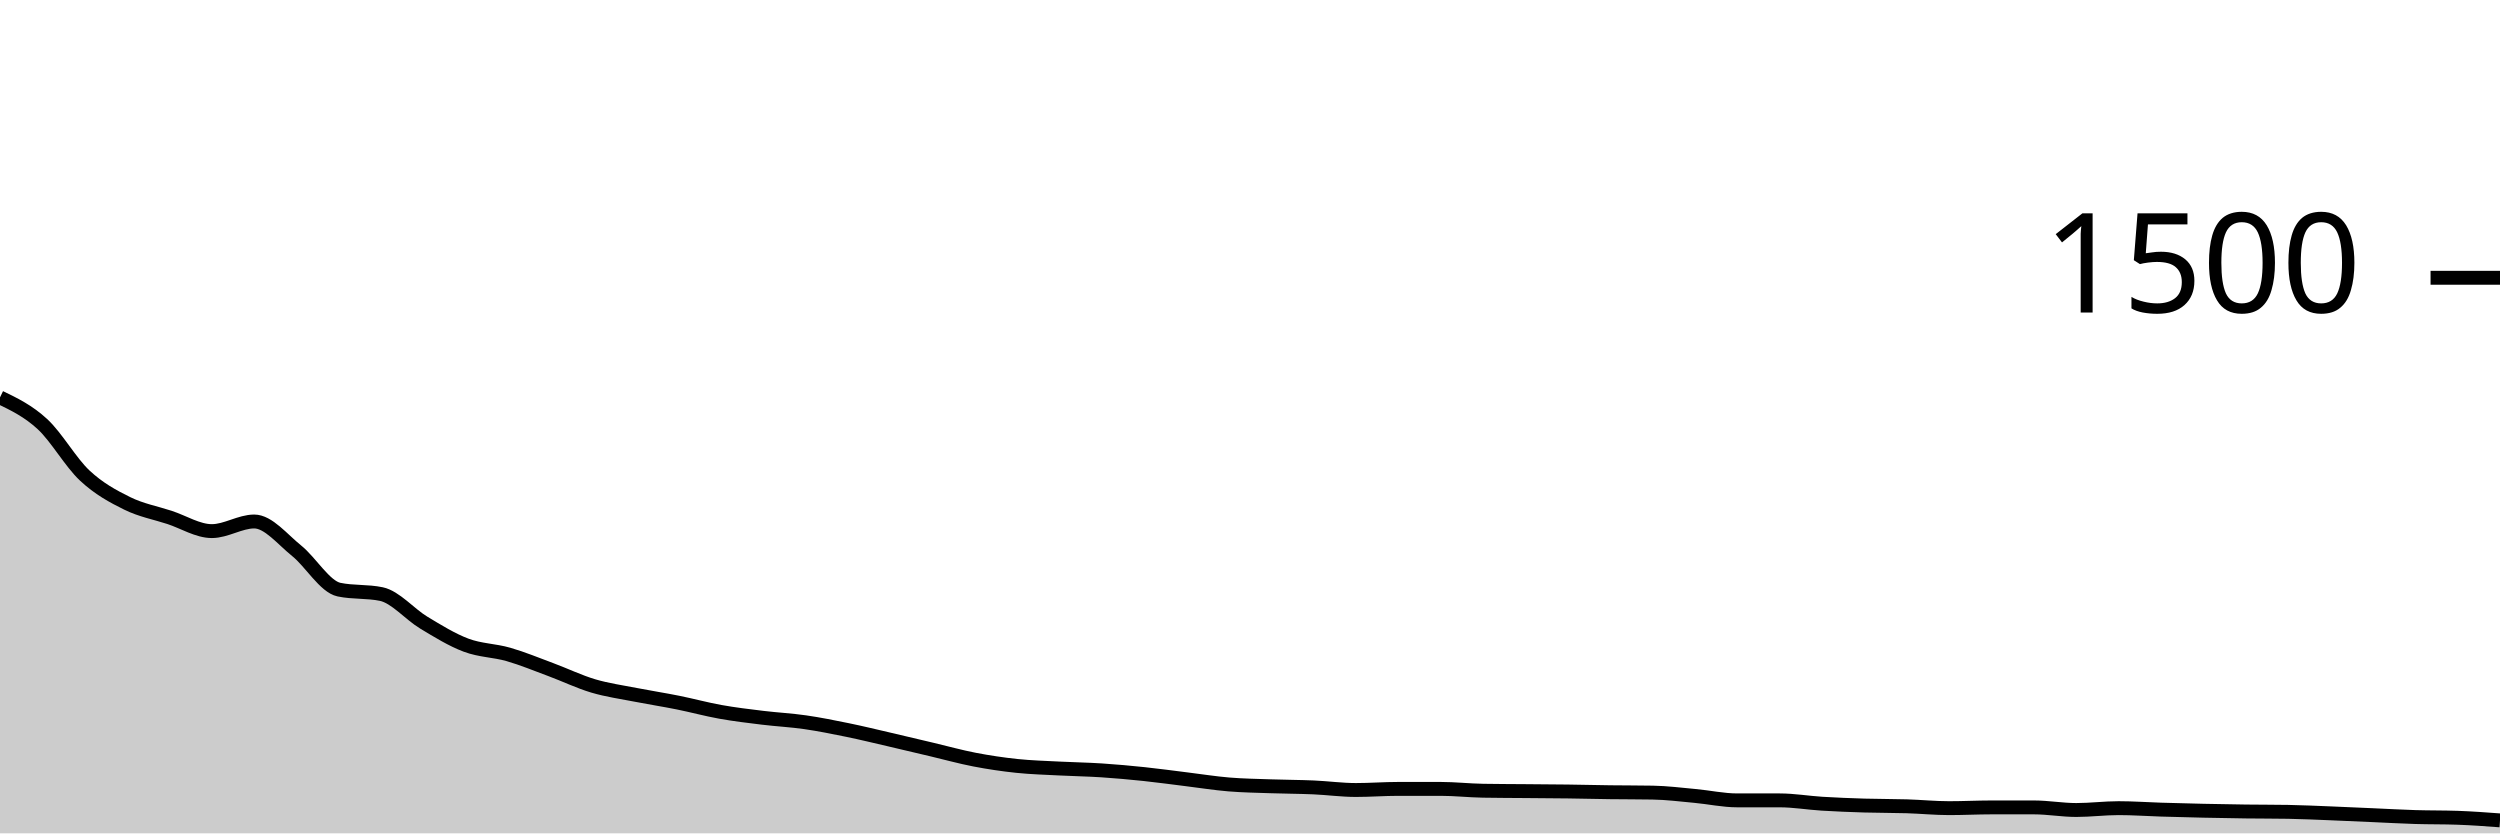
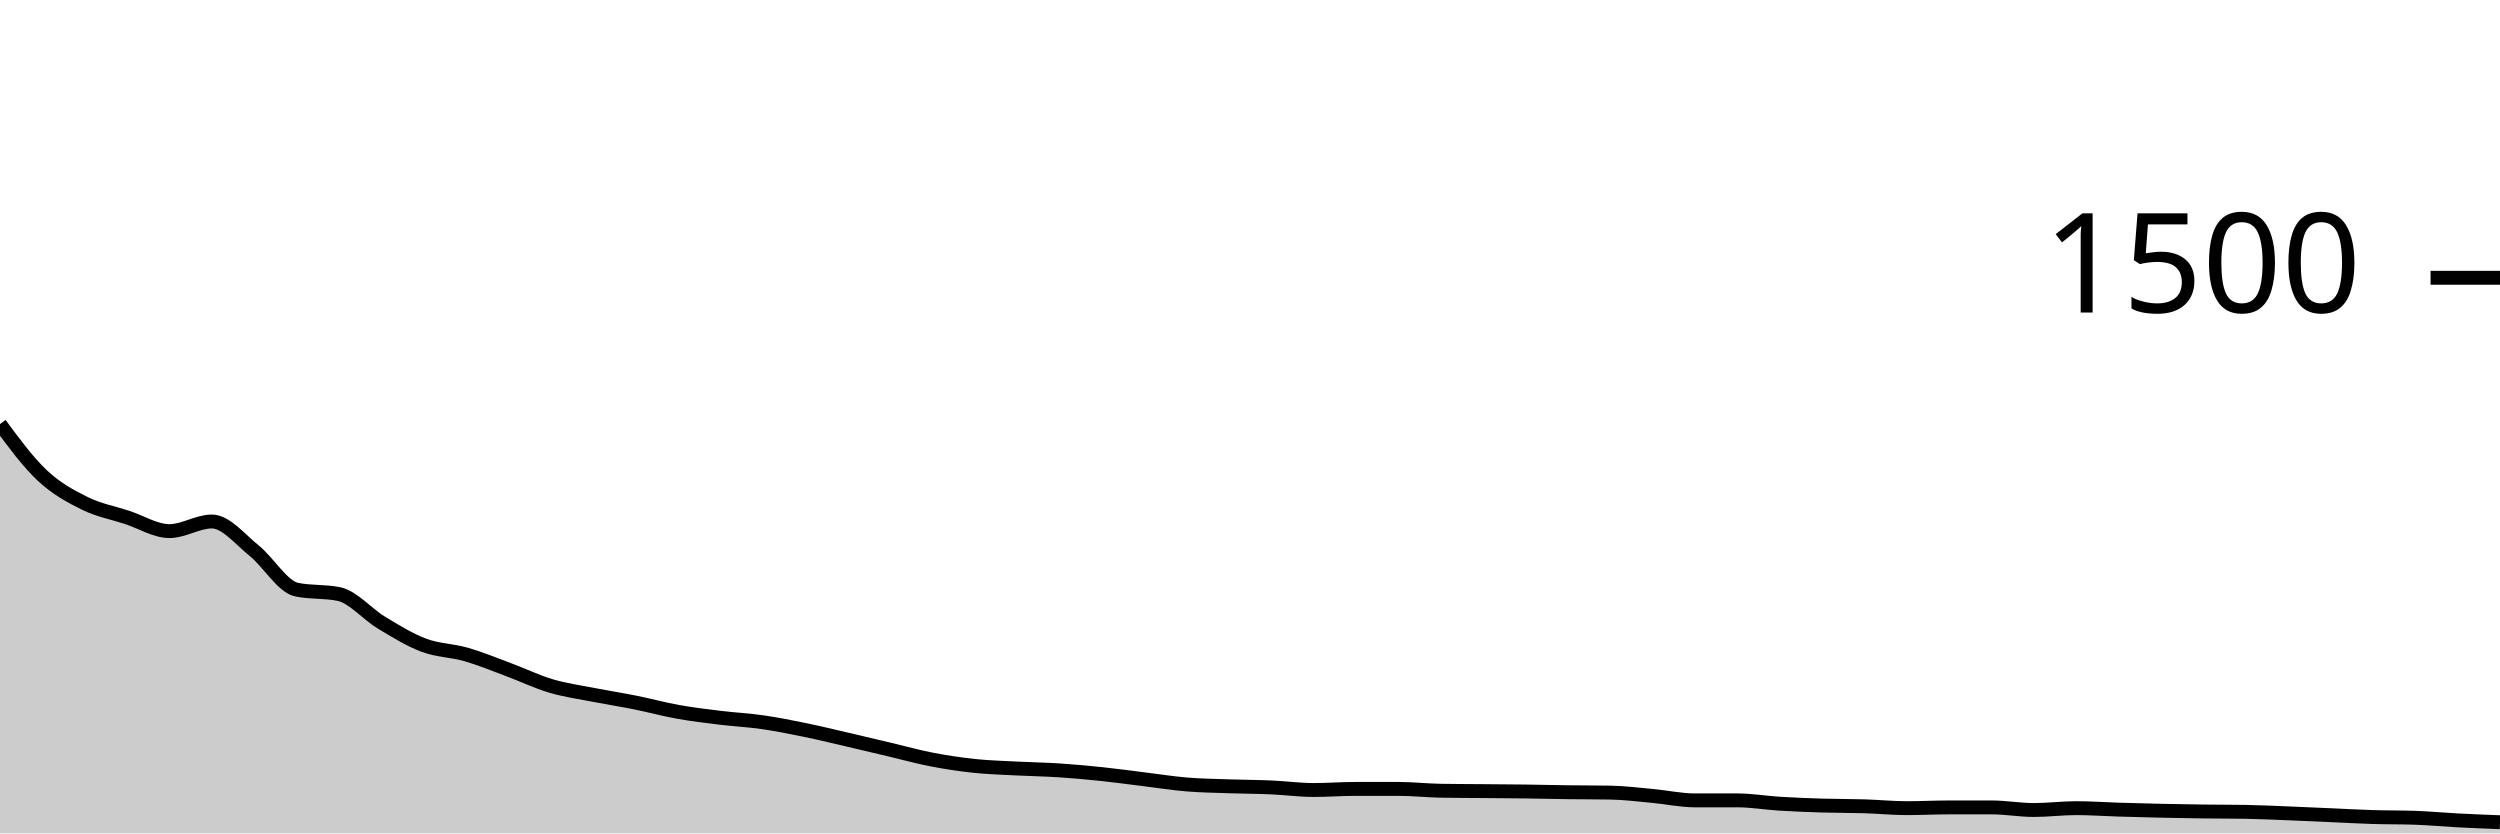
<svg xmlns="http://www.w3.org/2000/svg" viewBox="0 0 180 60">
  <g transform="translate(0,20)">
-     <path class="area" fill="rgba(0, 0, 0, 0.2)" d="M0,8.613C1.017,9.104,2.034,9.596,3.051,10.533C4.068,11.471,5.085,13.289,6.102,14.24C7.119,15.191,8.136,15.738,9.153,16.24C10.169,16.742,11.186,16.92,12.203,17.253C13.22,17.587,14.237,18.24,15.254,18.24C16.271,18.24,17.288,17.547,18.305,17.547C19.322,17.547,20.339,18.836,21.356,19.653C22.373,20.471,23.39,22.24,24.407,22.453C25.424,22.667,26.441,22.56,27.458,22.773C28.475,22.987,29.492,24.213,30.508,24.827C31.525,25.44,32.542,26.071,33.559,26.453C34.576,26.836,35.593,26.827,36.61,27.12C37.627,27.413,38.644,27.836,39.661,28.213C40.678,28.591,41.695,29.084,42.712,29.387C43.729,29.689,44.746,29.827,45.763,30.027C46.78,30.227,47.797,30.382,48.814,30.587C49.831,30.791,50.847,31.071,51.864,31.253C52.881,31.436,53.898,31.556,54.915,31.68C55.932,31.804,56.949,31.853,57.966,32C58.983,32.147,60,32.351,61.017,32.56C62.034,32.769,63.051,33.018,64.068,33.253C65.085,33.489,66.102,33.733,67.119,33.973C68.136,34.213,69.153,34.498,70.169,34.693C71.186,34.889,72.203,35.04,73.22,35.147C74.237,35.253,75.254,35.28,76.271,35.333C77.288,35.387,78.305,35.4,79.322,35.467C80.339,35.533,81.356,35.627,82.373,35.733C83.39,35.84,84.407,35.982,85.424,36.107C86.441,36.231,87.458,36.396,88.475,36.48C89.492,36.564,90.508,36.578,91.525,36.613C92.542,36.649,93.559,36.649,94.576,36.693C95.593,36.738,96.61,36.88,97.627,36.88C98.644,36.88,99.661,36.8,100.678,36.8C101.695,36.8,102.712,36.8,103.729,36.8C104.746,36.8,105.763,36.916,106.78,36.933C107.797,36.951,108.814,36.951,109.831,36.96C110.847,36.969,111.864,36.973,112.881,36.987C113.898,37,114.915,37.027,115.932,37.04C116.949,37.053,117.966,37.049,118.983,37.067C120,37.084,121.017,37.213,122.034,37.307C123.051,37.4,124.068,37.627,125.085,37.627C126.102,37.627,127.119,37.627,128.136,37.627C129.153,37.627,130.169,37.804,131.186,37.867C132.203,37.929,133.22,37.969,134.237,38C135.254,38.031,136.271,38.022,137.288,38.053C138.305,38.084,139.322,38.187,140.339,38.187C141.356,38.187,142.373,38.133,143.39,38.133C144.407,38.133,145.424,38.133,146.441,38.133C147.458,38.133,148.475,38.32,149.492,38.32C150.508,38.32,151.525,38.187,152.542,38.187C153.559,38.187,154.576,38.262,155.593,38.293C156.61,38.324,157.627,38.351,158.644,38.373C159.661,38.396,160.678,38.413,161.695,38.427C162.712,38.44,163.729,38.436,164.746,38.453C165.763,38.471,166.78,38.52,167.797,38.56C168.814,38.6,169.831,38.649,170.847,38.693C171.864,38.738,172.881,38.796,173.898,38.827C174.915,38.858,175.932,38.844,176.949,38.88C177.966,38.916,178.983,38.991,180,39.067L180,40C178.983,40,177.966,40,176.949,40C175.932,40,174.915,40,173.898,40C172.881,40,171.864,40,170.847,40C169.831,40,168.814,40,167.797,40C166.78,40,165.763,40,164.746,40C163.729,40,162.712,40,161.695,40C160.678,40,159.661,40,158.644,40C157.627,40,156.61,40,155.593,40C154.576,40,153.559,40,152.542,40C151.525,40,150.508,40,149.492,40C148.475,40,147.458,40,146.441,40C145.424,40,144.407,40,143.39,40C142.373,40,141.356,40,140.339,40C139.322,40,138.305,40,137.288,40C136.271,40,135.254,40,134.237,40C133.22,40,132.203,40,131.186,40C130.169,40,129.153,40,128.136,40C127.119,40,126.102,40,125.085,40C124.068,40,123.051,40,122.034,40C121.017,40,120,40,118.983,40C117.966,40,116.949,40,115.932,40C114.915,40,113.898,40,112.881,40C111.864,40,110.847,40,109.831,40C108.814,40,107.797,40,106.78,40C105.763,40,104.746,40,103.729,40C102.712,40,101.695,40,100.678,40C99.661,40,98.644,40,97.627,40C96.61,40,95.593,40,94.576,40C93.559,40,92.542,40,91.525,40C90.508,40,89.492,40,88.475,40C87.458,40,86.441,40,85.424,40C84.407,40,83.39,40,82.373,40C81.356,40,80.339,40,79.322,40C78.305,40,77.288,40,76.271,40C75.254,40,74.237,40,73.22,40C72.203,40,71.186,40,70.169,40C69.153,40,68.136,40,67.119,40C66.102,40,65.085,40,64.068,40C63.051,40,62.034,40,61.017,40C60,40,58.983,40,57.966,40C56.949,40,55.932,40,54.915,40C53.898,40,52.881,40,51.864,40C50.847,40,49.831,40,48.814,40C47.797,40,46.78,40,45.763,40C44.746,40,43.729,40,42.712,40C41.695,40,40.678,40,39.661,40C38.644,40,37.627,40,36.61,40C35.593,40,34.576,40,33.559,40C32.542,40,31.525,40,30.508,40C29.492,40,28.475,40,27.458,40C26.441,40,25.424,40,24.407,40C23.39,40,22.373,40,21.356,40C20.339,40,19.322,40,18.305,40C17.288,40,16.271,40,15.254,40C14.237,40,13.22,40,12.203,40C11.186,40,10.169,40,9.153,40C8.136,40,7.119,40,6.102,40C5.085,40,4.068,40,3.051,40C2.034,40,1.017,40,0,40Z" />
-     <path class="line" stroke="black" fill="none" d="M0,8.613C1.017,9.104,2.034,9.596,3.051,10.533C4.068,11.471,5.085,13.289,6.102,14.24C7.119,15.191,8.136,15.738,9.153,16.24C10.169,16.742,11.186,16.92,12.203,17.253C13.22,17.587,14.237,18.24,15.254,18.24C16.271,18.24,17.288,17.547,18.305,17.547C19.322,17.547,20.339,18.836,21.356,19.653C22.373,20.471,23.39,22.24,24.407,22.453C25.424,22.667,26.441,22.56,27.458,22.773C28.475,22.987,29.492,24.213,30.508,24.827C31.525,25.44,32.542,26.071,33.559,26.453C34.576,26.836,35.593,26.827,36.61,27.12C37.627,27.413,38.644,27.836,39.661,28.213C40.678,28.591,41.695,29.084,42.712,29.387C43.729,29.689,44.746,29.827,45.763,30.027C46.78,30.227,47.797,30.382,48.814,30.587C49.831,30.791,50.847,31.071,51.864,31.253C52.881,31.436,53.898,31.556,54.915,31.68C55.932,31.804,56.949,31.853,57.966,32C58.983,32.147,60,32.351,61.017,32.56C62.034,32.769,63.051,33.018,64.068,33.253C65.085,33.489,66.102,33.733,67.119,33.973C68.136,34.213,69.153,34.498,70.169,34.693C71.186,34.889,72.203,35.04,73.22,35.147C74.237,35.253,75.254,35.28,76.271,35.333C77.288,35.387,78.305,35.4,79.322,35.467C80.339,35.533,81.356,35.627,82.373,35.733C83.39,35.84,84.407,35.982,85.424,36.107C86.441,36.231,87.458,36.396,88.475,36.48C89.492,36.564,90.508,36.578,91.525,36.613C92.542,36.649,93.559,36.649,94.576,36.693C95.593,36.738,96.61,36.88,97.627,36.88C98.644,36.88,99.661,36.8,100.678,36.8C101.695,36.8,102.712,36.8,103.729,36.8C104.746,36.8,105.763,36.916,106.78,36.933C107.797,36.951,108.814,36.951,109.831,36.96C110.847,36.969,111.864,36.973,112.881,36.987C113.898,37,114.915,37.027,115.932,37.04C116.949,37.053,117.966,37.049,118.983,37.067C120,37.084,121.017,37.213,122.034,37.307C123.051,37.4,124.068,37.627,125.085,37.627C126.102,37.627,127.119,37.627,128.136,37.627C129.153,37.627,130.169,37.804,131.186,37.867C132.203,37.929,133.22,37.969,134.237,38C135.254,38.031,136.271,38.022,137.288,38.053C138.305,38.084,139.322,38.187,140.339,38.187C141.356,38.187,142.373,38.133,143.39,38.133C144.407,38.133,145.424,38.133,146.441,38.133C147.458,38.133,148.475,38.32,149.492,38.32C150.508,38.32,151.525,38.187,152.542,38.187C153.559,38.187,154.576,38.262,155.593,38.293C156.61,38.324,157.627,38.351,158.644,38.373C159.661,38.396,160.678,38.413,161.695,38.427C162.712,38.44,163.729,38.436,164.746,38.453C165.763,38.471,166.78,38.52,167.797,38.56C168.814,38.6,169.831,38.649,170.847,38.693C171.864,38.738,172.881,38.796,173.898,38.827C174.915,38.858,175.932,38.844,176.949,38.88C177.966,38.916,178.983,38.991,180,39.067" />
+     <path class="area" fill="rgba(0, 0, 0, 0.2)" d="M0,10.533C1.017,11.911,2.034,13.289,3.051,14.24C4.068,15.191,5.085,15.738,6.102,16.24C7.119,16.742,8.136,16.92,9.153,17.253C10.169,17.587,11.186,18.24,12.203,18.24C13.22,18.24,14.237,17.547,15.254,17.547C16.271,17.547,17.288,18.836,18.305,19.653C19.322,20.471,20.339,22.24,21.356,22.453C22.373,22.667,23.39,22.56,24.407,22.773C25.424,22.987,26.441,24.213,27.458,24.827C28.475,25.44,29.492,26.071,30.508,26.453C31.525,26.836,32.542,26.827,33.559,27.12C34.576,27.413,35.593,27.836,36.61,28.213C37.627,28.591,38.644,29.084,39.661,29.387C40.678,29.689,41.695,29.827,42.712,30.027C43.729,30.227,44.746,30.382,45.763,30.587C46.78,30.791,47.797,31.071,48.814,31.253C49.831,31.436,50.847,31.556,51.864,31.68C52.881,31.804,53.898,31.853,54.915,32C55.932,32.147,56.949,32.351,57.966,32.56C58.983,32.769,60,33.018,61.017,33.253C62.034,33.489,63.051,33.733,64.068,33.973C65.085,34.213,66.102,34.498,67.119,34.693C68.136,34.889,69.153,35.04,70.169,35.147C71.186,35.253,72.203,35.28,73.22,35.333C74.237,35.387,75.254,35.4,76.271,35.467C77.288,35.533,78.305,35.627,79.322,35.733C80.339,35.84,81.356,35.982,82.373,36.107C83.39,36.231,84.407,36.396,85.424,36.48C86.441,36.564,87.458,36.578,88.475,36.613C89.492,36.649,90.508,36.649,91.525,36.693C92.542,36.738,93.559,36.88,94.576,36.88C95.593,36.88,96.61,36.8,97.627,36.8C98.644,36.8,99.661,36.8,100.678,36.8C101.695,36.8,102.712,36.916,103.729,36.933C104.746,36.951,105.763,36.951,106.78,36.96C107.797,36.969,108.814,36.973,109.831,36.987C110.847,37,111.864,37.027,112.881,37.04C113.898,37.053,114.915,37.049,115.932,37.067C116.949,37.084,117.966,37.213,118.983,37.307C120,37.4,121.017,37.627,122.034,37.627C123.051,37.627,124.068,37.627,125.085,37.627C126.102,37.627,127.119,37.804,128.136,37.867C129.153,37.929,130.169,37.969,131.186,38C132.203,38.031,133.22,38.022,134.237,38.053C135.254,38.084,136.271,38.187,137.288,38.187C138.305,38.187,139.322,38.133,140.339,38.133C141.356,38.133,142.373,38.133,143.39,38.133C144.407,38.133,145.424,38.32,146.441,38.32C147.458,38.32,148.475,38.187,149.492,38.187C150.508,38.187,151.525,38.262,152.542,38.293C153.559,38.324,154.576,38.351,155.593,38.373C156.61,38.396,157.627,38.413,158.644,38.427C159.661,38.44,160.678,38.436,161.695,38.453C162.712,38.471,163.729,38.52,164.746,38.56C165.763,38.6,166.78,38.649,167.797,38.693C168.814,38.738,169.831,38.796,170.847,38.827C171.864,38.858,172.881,38.844,173.898,38.88C174.915,38.916,175.932,39.013,176.949,39.067C177.966,39.12,178.983,39.16,180,39.2L180,40C178.983,40,177.966,40,176.949,40C175.932,40,174.915,40,173.898,40C172.881,40,171.864,40,170.847,40C169.831,40,168.814,40,167.797,40C166.78,40,165.763,40,164.746,40C163.729,40,162.712,40,161.695,40C160.678,40,159.661,40,158.644,40C157.627,40,156.61,40,155.593,40C154.576,40,153.559,40,152.542,40C151.525,40,150.508,40,149.492,40C148.475,40,147.458,40,146.441,40C145.424,40,144.407,40,143.39,40C142.373,40,141.356,40,140.339,40C139.322,40,138.305,40,137.288,40C136.271,40,135.254,40,134.237,40C133.22,40,132.203,40,131.186,40C130.169,40,129.153,40,128.136,40C127.119,40,126.102,40,125.085,40C124.068,40,123.051,40,122.034,40C121.017,40,120,40,118.983,40C117.966,40,116.949,40,115.932,40C114.915,40,113.898,40,112.881,40C111.864,40,110.847,40,109.831,40C108.814,40,107.797,40,106.78,40C105.763,40,104.746,40,103.729,40C102.712,40,101.695,40,100.678,40C99.661,40,98.644,40,97.627,40C96.61,40,95.593,40,94.576,40C93.559,40,92.542,40,91.525,40C90.508,40,89.492,40,88.475,40C87.458,40,86.441,40,85.424,40C84.407,40,83.39,40,82.373,40C81.356,40,80.339,40,79.322,40C78.305,40,77.288,40,76.271,40C75.254,40,74.237,40,73.22,40C72.203,40,71.186,40,70.169,40C69.153,40,68.136,40,67.119,40C66.102,40,65.085,40,64.068,40C63.051,40,62.034,40,61.017,40C60,40,58.983,40,57.966,40C56.949,40,55.932,40,54.915,40C53.898,40,52.881,40,51.864,40C50.847,40,49.831,40,48.814,40C47.797,40,46.78,40,45.763,40C44.746,40,43.729,40,42.712,40C41.695,40,40.678,40,39.661,40C38.644,40,37.627,40,36.61,40C35.593,40,34.576,40,33.559,40C32.542,40,31.525,40,30.508,40C29.492,40,28.475,40,27.458,40C26.441,40,25.424,40,24.407,40C23.39,40,22.373,40,21.356,40C20.339,40,19.322,40,18.305,40C17.288,40,16.271,40,15.254,40C14.237,40,13.22,40,12.203,40C11.186,40,10.169,40,9.153,40C8.136,40,7.119,40,6.102,40C5.085,40,4.068,40,3.051,40C2.034,40,1.017,40,0,40Z" />
+     <path class="line" stroke="black" fill="none" d="M0,10.533C1.017,11.911,2.034,13.289,3.051,14.24C4.068,15.191,5.085,15.738,6.102,16.24C7.119,16.742,8.136,16.92,9.153,17.253C10.169,17.587,11.186,18.24,12.203,18.24C13.22,18.24,14.237,17.547,15.254,17.547C16.271,17.547,17.288,18.836,18.305,19.653C19.322,20.471,20.339,22.24,21.356,22.453C22.373,22.667,23.39,22.56,24.407,22.773C25.424,22.987,26.441,24.213,27.458,24.827C28.475,25.44,29.492,26.071,30.508,26.453C31.525,26.836,32.542,26.827,33.559,27.12C34.576,27.413,35.593,27.836,36.61,28.213C37.627,28.591,38.644,29.084,39.661,29.387C40.678,29.689,41.695,29.827,42.712,30.027C43.729,30.227,44.746,30.382,45.763,30.587C46.78,30.791,47.797,31.071,48.814,31.253C49.831,31.436,50.847,31.556,51.864,31.68C52.881,31.804,53.898,31.853,54.915,32C55.932,32.147,56.949,32.351,57.966,32.56C58.983,32.769,60,33.018,61.017,33.253C62.034,33.489,63.051,33.733,64.068,33.973C65.085,34.213,66.102,34.498,67.119,34.693C68.136,34.889,69.153,35.04,70.169,35.147C71.186,35.253,72.203,35.28,73.22,35.333C74.237,35.387,75.254,35.4,76.271,35.467C77.288,35.533,78.305,35.627,79.322,35.733C80.339,35.84,81.356,35.982,82.373,36.107C83.39,36.231,84.407,36.396,85.424,36.48C86.441,36.564,87.458,36.578,88.475,36.613C89.492,36.649,90.508,36.649,91.525,36.693C92.542,36.738,93.559,36.88,94.576,36.88C95.593,36.88,96.61,36.8,97.627,36.8C98.644,36.8,99.661,36.8,100.678,36.8C101.695,36.8,102.712,36.916,103.729,36.933C104.746,36.951,105.763,36.951,106.78,36.96C107.797,36.969,108.814,36.973,109.831,36.987C110.847,37,111.864,37.027,112.881,37.04C113.898,37.053,114.915,37.049,115.932,37.067C116.949,37.084,117.966,37.213,118.983,37.307C120,37.4,121.017,37.627,122.034,37.627C123.051,37.627,124.068,37.627,125.085,37.627C126.102,37.627,127.119,37.804,128.136,37.867C129.153,37.929,130.169,37.969,131.186,38C132.203,38.031,133.22,38.022,134.237,38.053C135.254,38.084,136.271,38.187,137.288,38.187C138.305,38.187,139.322,38.133,140.339,38.133C141.356,38.133,142.373,38.133,143.39,38.133C144.407,38.133,145.424,38.32,146.441,38.32C147.458,38.32,148.475,38.187,149.492,38.187C150.508,38.187,151.525,38.262,152.542,38.293C153.559,38.324,154.576,38.351,155.593,38.373C156.61,38.396,157.627,38.413,158.644,38.427C159.661,38.44,160.678,38.436,161.695,38.453C162.712,38.471,163.729,38.52,164.746,38.56C165.763,38.6,166.78,38.649,167.797,38.693C168.814,38.738,169.831,38.796,170.847,38.827C171.864,38.858,172.881,38.844,173.898,38.88C174.915,38.916,175.932,39.013,176.949,39.067C177.966,39.12,178.983,39.16,180,39.2" />
    <path class="axis-ceiling" stroke-width="1" stroke="black" fill="none" d="M175,0L180,0" />
    <text class="axis-ceiling-label" font-family="sans-serif" text-anchor="end" font-size="10px" x="170" y="2.5">1500</text>
  </g>
</svg>
